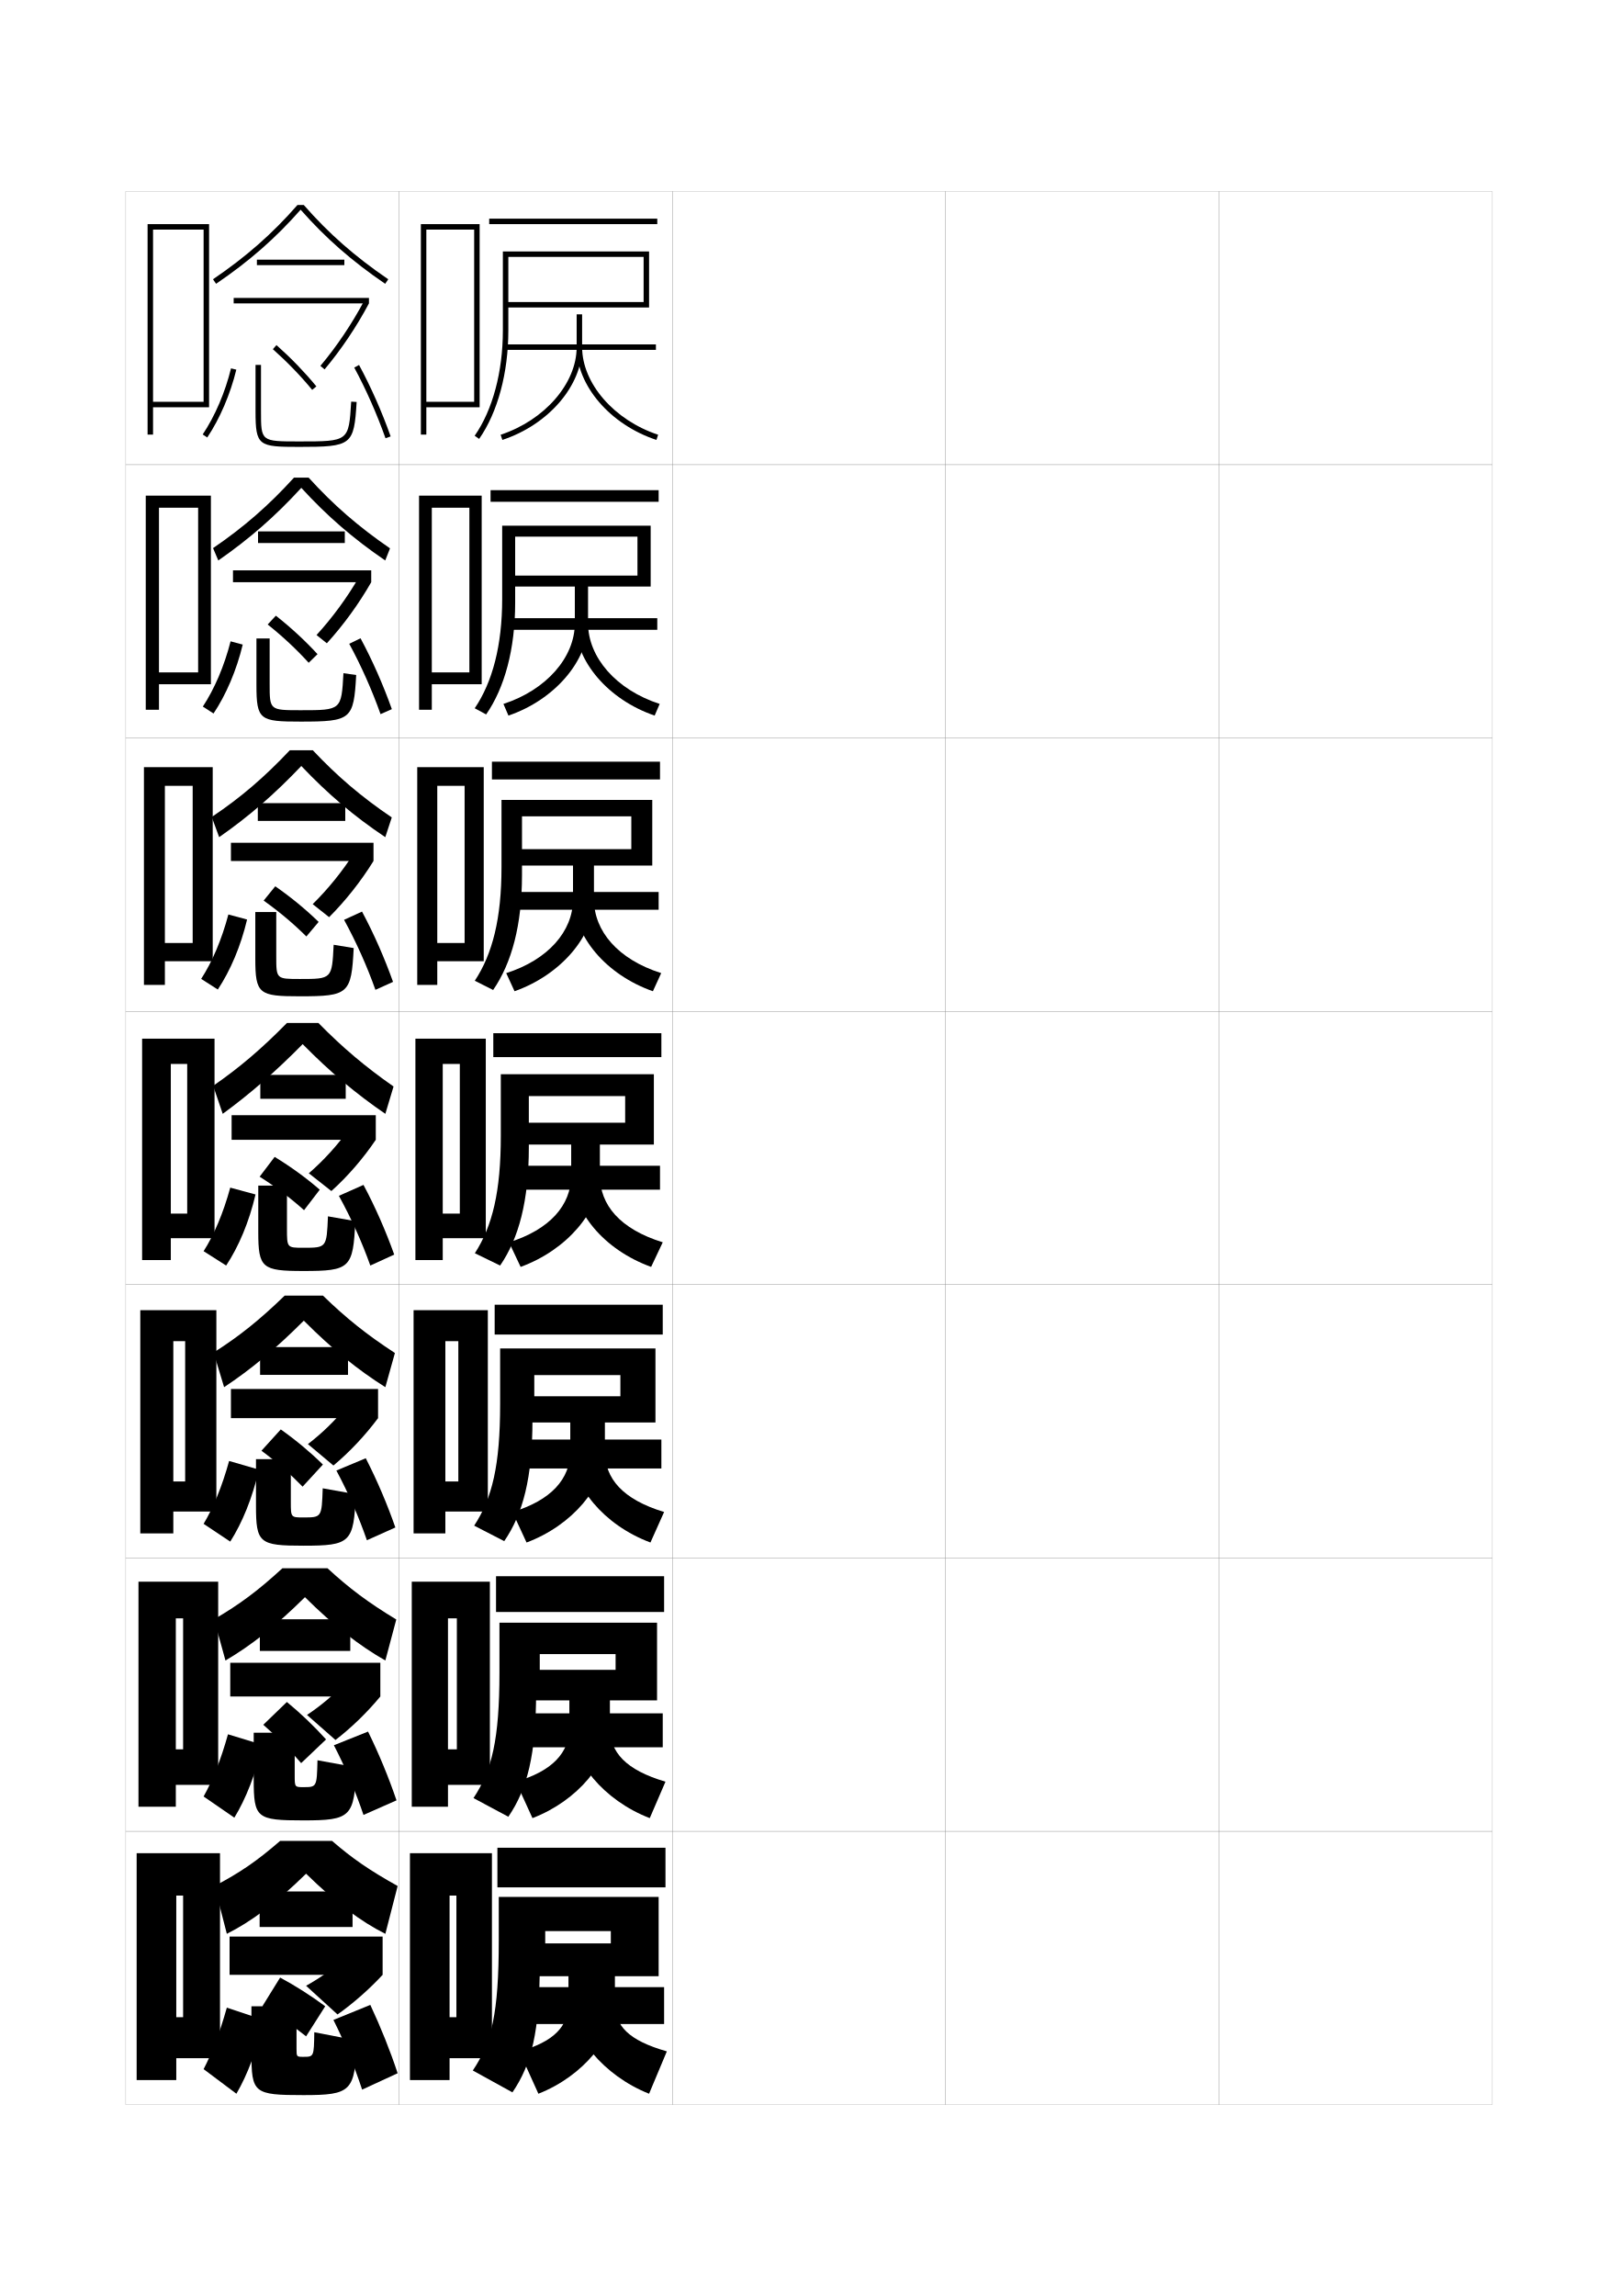
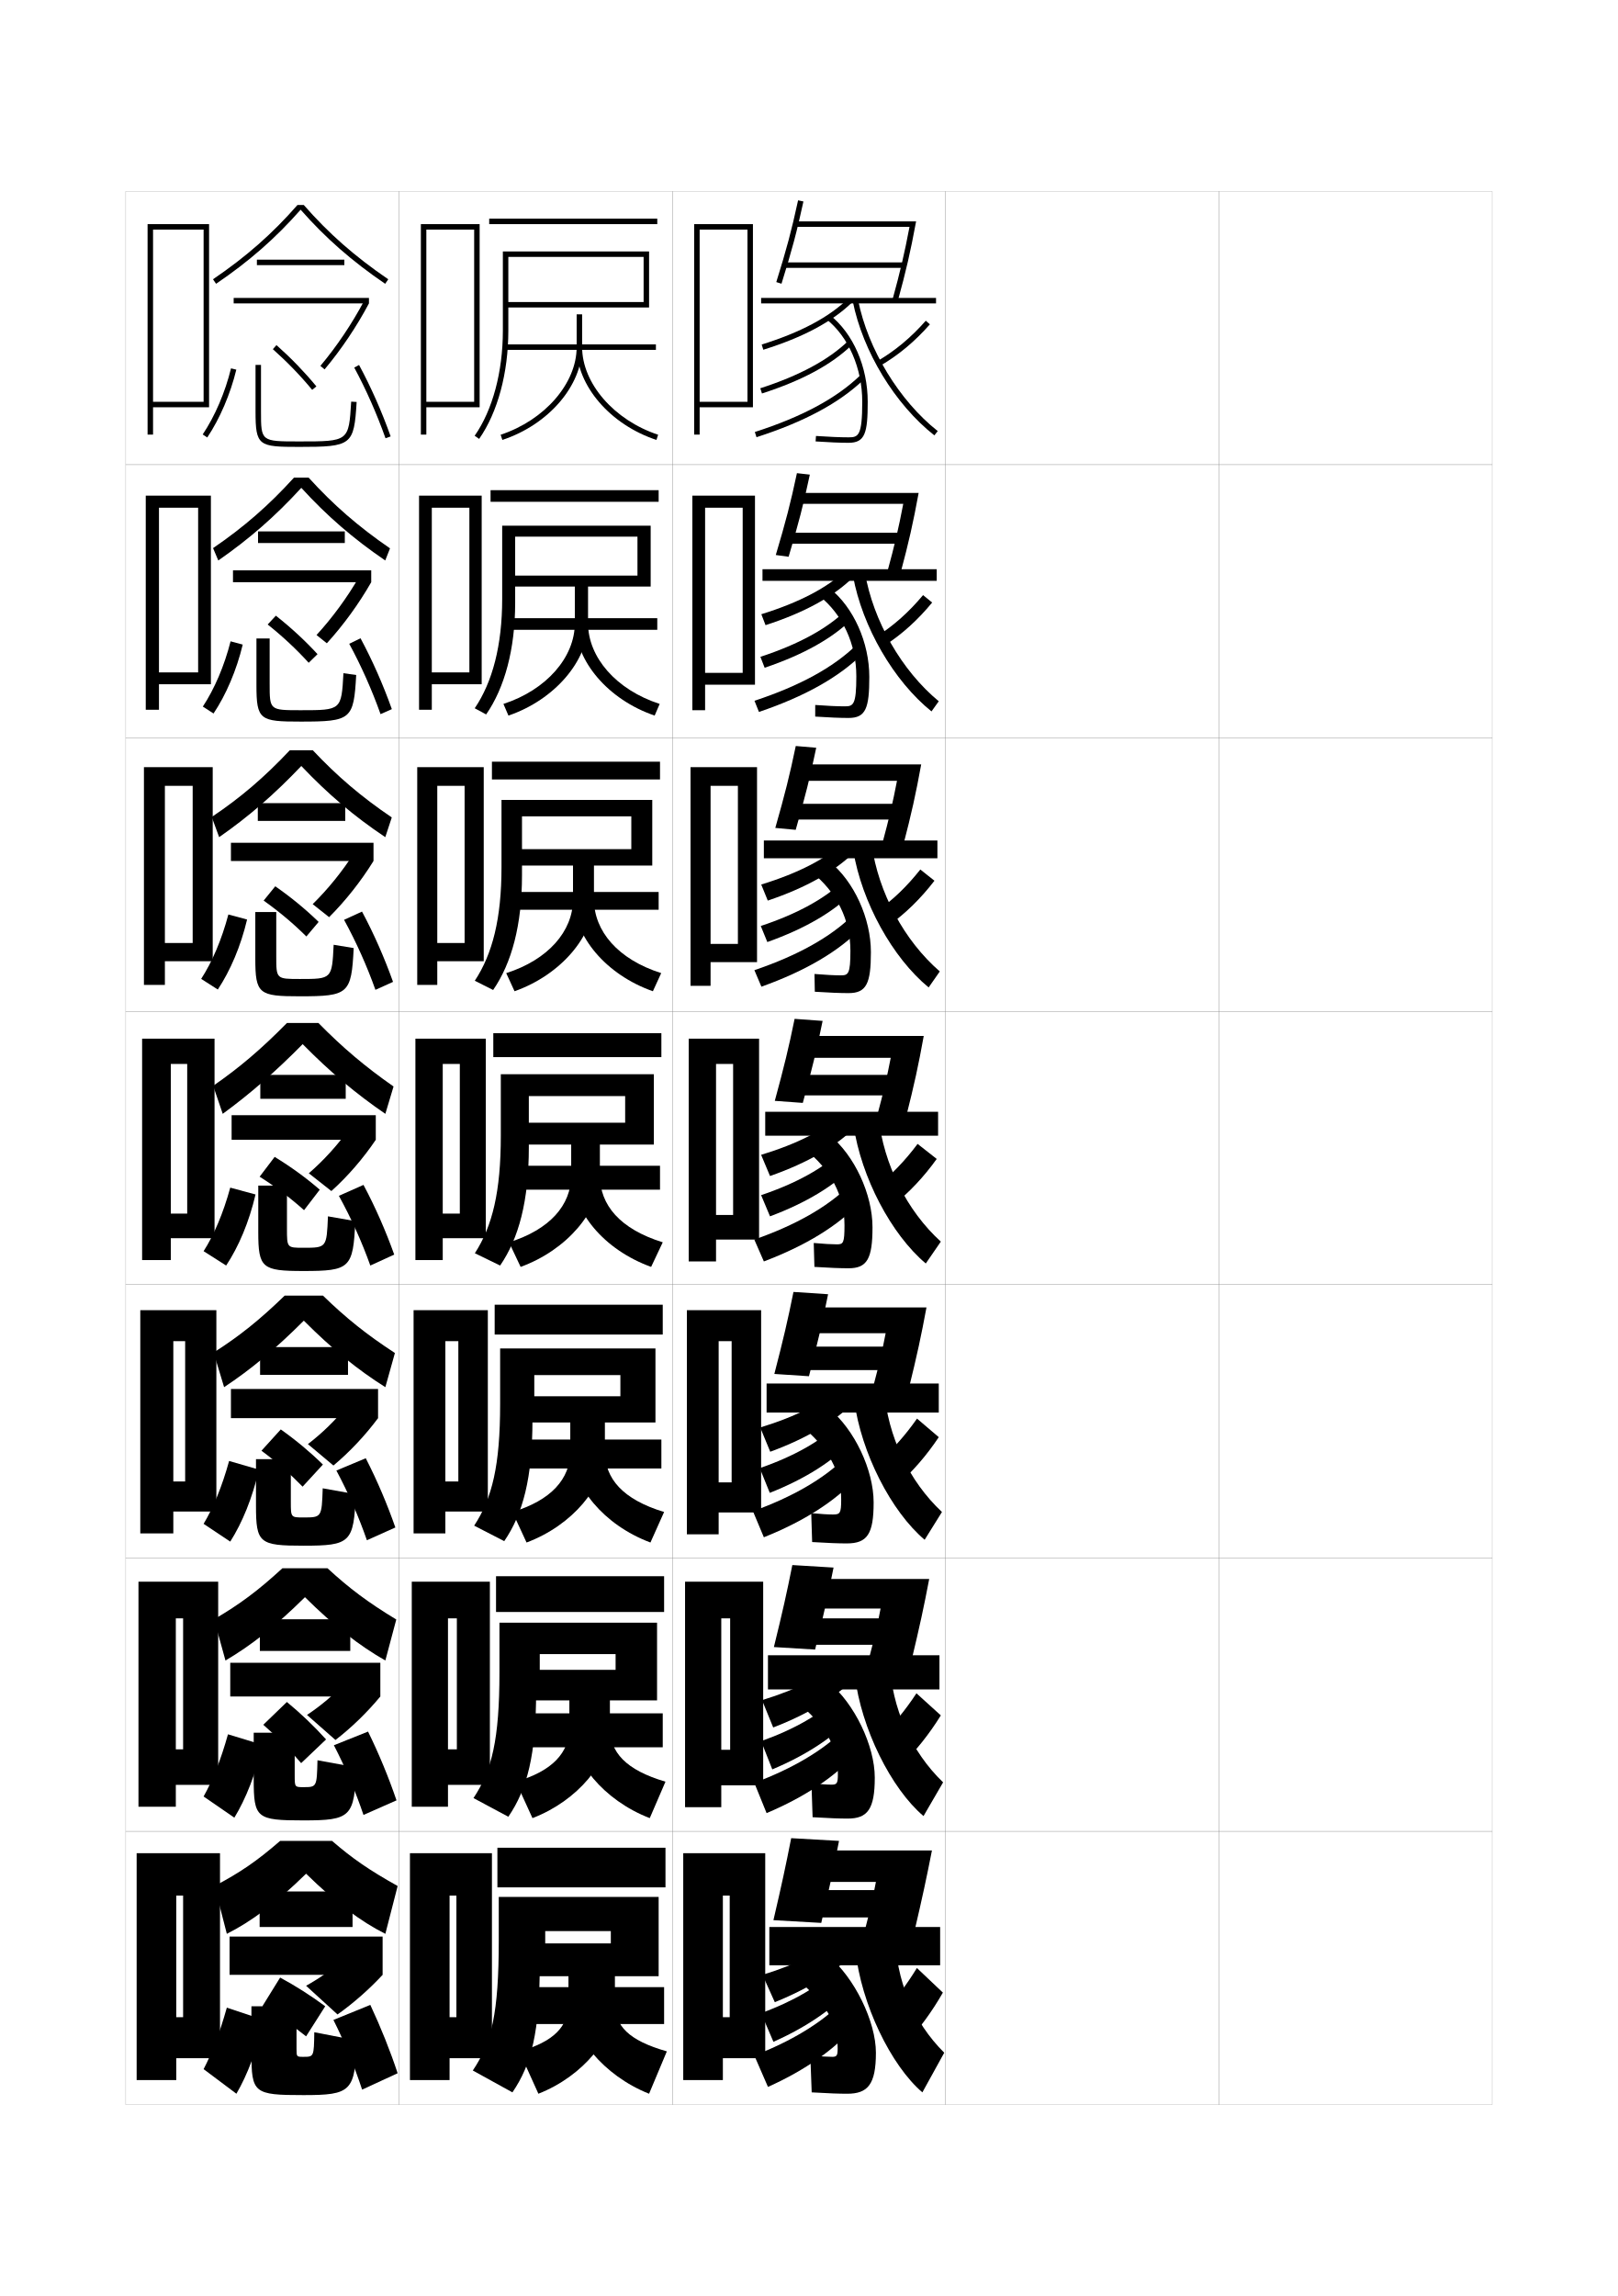
<svg xmlns="http://www.w3.org/2000/svg" version="1.1" id="glyphs" x="0px" y="0px" width="592px" height="840px" viewBox="0 0 592 840" enable-background="new 0 0 592 840" xml:space="preserve">
  <g>
    <rect x="46" y="70" fill="none" stroke="#999999" stroke-width="0.1" width="100" height="100" />
    <rect x="46" y="170" fill="none" stroke="#999999" stroke-width="0.1" width="100" height="100" />
    <rect x="46" y="270" fill="none" stroke="#999999" stroke-width="0.1" width="100" height="100" />
    <rect x="46" y="370" fill="none" stroke="#999999" stroke-width="0.1" width="100" height="100" />
    <rect x="46" y="470" fill="none" stroke="#999999" stroke-width="0.1" width="100" height="100" />
    <rect x="46" y="570" fill="none" stroke="#999999" stroke-width="0.1" width="100" height="100" />
    <rect x="46" y="670" fill="none" stroke="#999999" stroke-width="0.1" width="100" height="100" />
    <rect x="146" y="70" fill="none" stroke="#999999" stroke-width="0.1" width="100" height="100" />
    <rect x="146" y="170" fill="none" stroke="#999999" stroke-width="0.1" width="100" height="100" />
    <rect x="146" y="270" fill="none" stroke="#999999" stroke-width="0.1" width="100" height="100" />
    <rect x="146" y="370" fill="none" stroke="#999999" stroke-width="0.1" width="100" height="100" />
    <rect x="146" y="470" fill="none" stroke="#999999" stroke-width="0.1" width="100" height="100" />
    <rect x="146" y="570" fill="none" stroke="#999999" stroke-width="0.1" width="100" height="100" />
    <rect x="146" y="670" fill="none" stroke="#999999" stroke-width="0.1" width="100" height="100" />
    <rect x="246" y="70" fill="none" stroke="#999999" stroke-width="0.1" width="100" height="100" />
    <rect x="246" y="170" fill="none" stroke="#999999" stroke-width="0.1" width="100" height="100" />
    <rect x="246" y="270" fill="none" stroke="#999999" stroke-width="0.1" width="100" height="100" />
    <rect x="246" y="370" fill="none" stroke="#999999" stroke-width="0.1" width="100" height="100" />
    <rect x="246" y="470" fill="none" stroke="#999999" stroke-width="0.1" width="100" height="100" />
    <rect x="246" y="570" fill="none" stroke="#999999" stroke-width="0.1" width="100" height="100" />
    <rect x="246" y="670" fill="none" stroke="#999999" stroke-width="0.1" width="100" height="100" />
    <rect x="346" y="70" fill="none" stroke="#999999" stroke-width="0.1" width="100" height="100" />
    <rect x="346" y="170" fill="none" stroke="#999999" stroke-width="0.1" width="100" height="100" />
    <rect x="346" y="270" fill="none" stroke="#999999" stroke-width="0.1" width="100" height="100" />
    <rect x="346" y="370" fill="none" stroke="#999999" stroke-width="0.1" width="100" height="100" />
    <rect x="346" y="470" fill="none" stroke="#999999" stroke-width="0.1" width="100" height="100" />
    <rect x="346" y="570" fill="none" stroke="#999999" stroke-width="0.1" width="100" height="100" />
    <rect x="346" y="670" fill="none" stroke="#999999" stroke-width="0.1" width="100" height="100" />
    <rect x="446" y="70" fill="none" stroke="#999999" stroke-width="0.1" width="100" height="100" />
    <rect x="446" y="170" fill="none" stroke="#999999" stroke-width="0.1" width="100" height="100" />
    <rect x="446" y="270" fill="none" stroke="#999999" stroke-width="0.1" width="100" height="100" />
    <rect x="446" y="370" fill="none" stroke="#999999" stroke-width="0.1" width="100" height="100" />
    <rect x="446" y="470" fill="none" stroke="#999999" stroke-width="0.1" width="100" height="100" />
    <rect x="446" y="570" fill="none" stroke="#999999" stroke-width="0.1" width="100" height="100" />
    <rect x="446" y="670" fill="none" stroke="#999999" stroke-width="0.1" width="100" height="100" />
  </g>
  <polygon points="156,147 156,149 175.5,149 175.5,82 154,82 154,159 156,159 156,84 173.5,84 173.5,147 " />
  <g>
    <polygon points="158,246 158,250.333 176.25,250.333 176.25,181.333 153.333,181.333 153.333,259.667    158,259.667 158,185.75 171.75,185.75 171.75,246  " />
    <polygon points="160,345 160,351.667 177,351.667 177,280.667 152.667,280.667 152.667,360.333    160,360.333 160,287.5 170,287.5 170,345  " />
    <polygon points="168.25,444 162,444 162,453 177.75,453 177.75,380 152,380 152,461 162,461 162,389.25 168.25,389.25  " />
    <polygon points="167.708,542 162.958,542 162.958,553 178.5,553 178.5,479.334 151.333,479.334    151.333,561 162.958,561 162.958,490.666 167.708,490.666  " />
    <polygon points="167.167,640 163.917,640 163.917,653 179.25,653 179.25,578.667 150.667,578.667    150.667,661 163.917,661 163.917,592.083 167.167,592.083  " />
  </g>
  <polygon points="167,738 164.5,738 164.5,753 180,753 180,678 150,678 150,761 164.5,761 164.5,693.5 167,693.5 " />
+   <polygon points="256,147 256,149 275.5,149 275.5,82 254,82 254,159 256,159 256,84 273.5,84 273.5,147 " />
+   <g>
+     <polygon points="258,246.167 258,250.5 276.25,250.5 276.25,181.333 253.333,181.333    253.333,259.833 258,259.833 258,185.75 271.75,185.75 271.75,246.167  " />
+     <polygon points="260,345.333 260,352 277,352 277,280.667 252.667,280.667 252.667,360.667    260,360.667 260,287.5 270,287.5 270,345.333  " />
+     <polygon points="268.25,444.5 262,444.5 262,453.5 277.75,453.5 277.75,380 252,380 252,461.5 262,461.5 262,389.25 268.25,389.25     " />
+     <polygon points="267.708,542.334 262.958,542.334 262.958,553.334 278.5,553.334 278.5,479.334    251.333,479.334 251.333,561.334 262.958,561.334 262.958,490.666 267.708,490.666  " />
+     <polygon points="267.167,640.167 263.917,640.167 263.917,653.167 279.25,653.167 279.25,578.667    250.667,578.667 250.667,661.167 263.917,661.167 263.917,592.083 267.167,592.083  " />
+   </g>
+   <polygon points="267,738 264.5,738 264.5,753 280,753 280,678 250,678 250,761 264.5,761 264.5,693.5 267,693.5 " />
  <g>
    <rect x="179" y="80" width="61.5" height="2" />
    <path d="M186,121V94h49.5v16.5H185v2h52.5V92H184v29c0,15.025-3.762,29.031-10.32,38.428l1.641,1.145   C182.107,150.848,186,136.425,186,121L186,121z" />
    <rect x="185" y="126" width="55" height="2" />
    <path d="M211,115v12c0,13.247-11.697,26.727-27.813,32.051l0.627,1.898   C200.726,155.362,213,141.084,213,127v-12H211z" />
    <path d="M211,127c0,14.083,12.274,28.361,29.187,33.949l0.627-1.898   C224.697,153.725,213,140.246,213,127H211z" />
  </g>
  <g>
    <g>
      <rect x="179.5" y="179.333" width="61.5" height="4.25" />
      <path d="M188.5,220.583v-24.25h44.75v14.25h-46.943v4h51.776v-22.25h-54.333v26.833    c0,16.845-3.529,30.367-10.047,39.952l4.177,2.263    C184.671,251.591,188.5,237.427,188.5,220.583L188.5,220.583z" />
      <rect x="186.083" y="226.167" width="54.417" height="4.25" />
      <path d="M210.333,214.167V228c0,12.488-10.433,24.442-26.126,29.534l1.835,4.266    c16.938-5.791,29.125-20.071,29.125-33.799v-13.833H210.333z" />
      <path d="M215.167,228c0,12.45,10.247,24.366,26.208,29.534l-1.834,4.266    C222.477,255.977,210.5,241.793,210.5,228H215.167z" />
    </g>
    <g>
      <rect x="180" y="278.667" width="61.5" height="6.5" />
      <path d="M191,320.167v-21.5h40v12h-43.385v6h51.051v-24H183.5v24.667    c0,18.664-3.296,31.703-9.773,41.477l6.713,3.381    C187.235,352.334,191,338.429,191,320.167L191,320.167z" />
      <rect x="187.167" y="326.333" width="53.833" height="6.5" />
      <path d="M209.667,314.833V329c0,11.729-9.168,22.157-24.438,27.017l3.042,6.633    C205.234,356.655,217.333,342.374,217.333,329v-14.167H209.667z" />
      <path d="M217.333,329c0,11.653,8.798,22.007,24.604,27.017l-3.042,6.633    C221.68,356.592,210,342.503,210,329H217.333z" />
    </g>
    <g>
      <rect x="180.5" y="378" width="61.5" height="8.75" />
      <path d="M193.5,419.75V401h35.25v9.75h-39.827v8H239.25V393h-56v22.5c0,20.482-3.063,33.038-9.5,43L183,463    C189.8,453.077,193.5,439.431,193.5,419.75L193.5,419.75z" />
      <rect x="188.25" y="426.5" width="53.25" height="8.75" />
      <path d="M209,415.5V430c0,10.97-7.904,19.873-22.75,24.5l4.25,9c16.988-6.198,29-20.481,29-33.5v-14.5    H209z" />
      <path d="M219.5,430c0,10.857,7.348,19.648,23,24.5l-4.25,9c-17.367-6.293-28.75-20.286-28.75-33.5H219.5z    " />
    </g>
    <g>
      <rect x="181" y="477.334" width="61.5" height="10.916" />
      <path d="M195.5,519.334v-16.25H227v7.75h-36.77v9.582h49.603v-27.082H183v20.332    c0,22.529-2.911,34.444-9.5,44.5l11,5.668c6.859-10.022,10.333-23.111,10.333-44.5H195.5z" />
      <rect x="189.333" y="526.666" width="52.667" height="10.584" />
      <path d="M208.667,517v14c0,10.113-7.09,17.938-21.167,22.166l5.167,11.168    C209.459,558.059,221.333,543.735,221.333,531v-14H208.667z" />
      <path d="M221.333,531c0,9.951,6.546,17.595,21.667,22.166l-5,11.168    C220.816,557.915,209.333,543.666,209.333,531H221.333z" />
    </g>
    <g>
      <rect x="181.5" y="576.667" width="61.5" height="13.083" />
      <path d="M197.5,618.917v-13.75h27.75v5.75h-33.712v11.166h48.879v-28.416H182.75v18.166    c0,24.576-2.759,35.85-9.5,46l12.75,6.834c6.918-10.121,10.167-22.651,10.167-45.75H197.5z" />
      <rect x="190.417" y="626.833" width="52.083" height="12.417" />
      <path d="M208.333,618.5V632c0,9.256-6.275,16.001-19.583,19.833l6.083,13.334    C211.429,658.814,223.167,644.452,223.167,632v-13.5H208.333z" />
      <path d="M223.167,632c0,9.044,5.744,15.541,20.333,19.833l-5.75,13.334    c-17-6.544-28.583-21.048-28.583-33.167H223.167z" />
    </g>
  </g>
  <g>
    <rect x="182" y="676" width="61.5" height="14.5" />
    <path d="M199.5,718.5v-12h24v4.5h-30.654v12H241v-29h-58.5v16c0,26.623-2.607,37.255-9.5,47.5l14.5,8   c6.977-10.22,10-22.191,10-47H199.5z" />
    <rect x="191.5" y="727" width="51.5" height="13.5" />
    <path d="M225,733v-13h-17v13c0,8.398-5.461,14.065-18,17.5l7,15.5C213.399,759.571,225,745.169,225,733z" />
    <path d="M225,733c0,8.138,4.941,13.487,19,17.5l-6.5,15.5c-16.816-6.669-28.5-21.429-28.5-33H225z" />
  </g>
  <polygon points="56,147 56,149 76.5,149 76.5,82 54,82 54,159 56,159 56,84 74.5,84 74.5,147 " />
  <g>
    <polygon points="58.167,246 58.167,250.333 77.167,250.333 77.167,181.333 53.333,181.333    53.333,259.667 58.167,259.667 58.167,185.75 72.5,185.75 72.5,246  " />
    <polygon points="60.333,345 60.333,351.667 77.833,351.667 77.833,280.667 52.667,280.667    52.667,360.333 60.333,360.333 60.333,287.5 70.5,287.5 70.5,345  " />
    <polygon points="68.5,444 62.5,444 62.5,453 78.5,453 78.5,380 52,380 52,461 62.5,461 62.5,389.25 68.5,389.25  " />
    <polygon points="67.75,542 63.417,542 63.417,553 79.167,553 79.167,479.334 51.333,479.334    51.333,561 63.417,561 63.417,490.666 67.75,490.666  " />
    <polygon points="67,640 64.333,640 64.333,653 79.833,653 79.833,578.667 50.667,578.667    50.667,661 64.333,661 64.333,592.083 67,592.083  " />
  </g>
  <polygon points="67,738 64.5,738 64.5,753 80.5,753 80.5,678 50,678 50,761 64.5,761 64.5,693.5 67,693.5 " />
  <g>
    <path d="M111.157,75h-2.314C99.634,85.52,90.079,93.921,77.938,102.173l1.125,1.654   C91.197,95.579,100.782,87.186,110,76.719c9.148,10.387,18.732,18.78,30.937,27.107   l1.127-1.652C129.85,93.84,120.296,85.438,111.157,75z" />
    <rect x="94" y="95" width="32" height="2" />
    <rect x="85.5" y="109" width="49.5" height="2" />
    <path d="M118.767,135.143l-1.533-1.285c6.008-7.166,11.541-15.394,16.001-23.795L135,111   C130.476,119.523,124.862,127.87,118.767,135.143z" />
    <path d="M75.83,160.058l-1.66-1.115c4.465-6.649,8.24-15.462,10.358-24.179   l1.943,0.473C84.301,144.173,80.422,153.22,75.83,160.058z" />
    <path d="M95.5,150.5c0,11,0,11,14,11c18.113,0,18.113,0,19.002-14.561l1.996,0.121   C129.533,162.886,128.748,163.5,109.5,163.5c-14.872,0-16-0.302-16-13v-17h2V150.5z" />
    <path d="M114.229,142.636c-4.286-5.2-9.129-10.209-14.393-14.889l1.328-1.494   c5.342,4.747,10.256,9.831,14.607,15.111L114.229,142.636z" />
    <path d="M141.058,160.335c-3.172-8.935-7.127-17.876-11.438-25.859l1.76-0.951   c4.359,8.072,8.357,17.112,11.562,26.141L141.058,160.335z" />
  </g>
  <g>
    <path d="M121.5,673.5c7.427,6.424,13.579,10.68,24,16.5l-4.5,17.5   c-9.017-4.551-17.945-11.173-29-22c-11.055,10.827-19.983,17.449-29,22L78.5,690   c9.268-4.861,15.479-9.107,24-16.5H121.5z" />
    <rect x="95" y="692" width="34" height="13" />
    <rect x="84" y="708.5" width="56" height="14" />
    <path d="M140,722.5l-14.5-5.5c-4.068,3.592-8.447,6.685-13.5,9.5l11.5,10.5   C129.424,732.801,135.199,727.673,140,722.5z" />
    <path d="M74.5,757l12,9c4.06-6.957,7.502-15.965,10-27L83,734.5   C80.358,743.92,77.551,751.159,74.5,757z" />
    <path d="M130.5,746.5l-15.5-3c-0.122,8.98-0.164,9-4,9c-2.479,0-2.5-0.019-2.5-2.95V734H92v17   c0,14.794,0.808,15.5,19,15.5C128.529,766.5,129.997,765.172,130.5,746.5z" />
    <path d="M119,734c-5.301-3.935-11.052-7.573-16.5-10.5L96,734c5.307,3.072,10.839,6.867,16,11   L119,734z" />
    <path d="M122,739c4.159,8.296,7.751,17.097,10.5,25.5l13-6c-2.764-8.325-6.126-16.72-10-25   L122,739z" />
  </g>
  <g>
    <path d="M112.938,174.75h-5.376c-9.251,10.179-18.284,18.052-29.604,25.782l1.917,4.519   c11.434-7.945,20.867-16.188,30.375-26.572c9.444,10.327,19.022,18.599,30.707,26.572   l1.752-4.435C131.088,192.625,122.009,184.739,112.938,174.75z" />
    <rect x="94.416" y="194.416" width="31.75" height="4.25" />
    <rect x="85.25" y="208.667" width="50.583" height="4.333" />
    <path d="M119.594,235.345l-3.772-3.023c5.792-6.326,11.196-13.681,15.583-21.28   L135.833,213C131.273,220.97,125.637,228.723,119.594,235.345z" />
    <path d="M74.216,258.502c4.239-6.408,7.885-14.921,10.155-23.869l4.443,1.19   c-2.236,9.337-6.095,18.358-10.678,25.214L74.216,258.502z" />
    <path d="M130.332,246.957C129.435,263.256,128.529,264,110,264   c-14.946,0-16.167-0.555-16.167-13.417v-17h4.833v16.583   c0,9.665,0.004,9.667,11.334,9.667c14.91,0,14.915-0.005,15.668-13.54   L130.332,246.957z" />
    <path d="M116.181,239.326l-3.228,3.153c-4.463-4.908-9.505-9.629-15.012-14.009   l3.001-3.218C106.538,229.663,111.64,234.385,116.181,239.326z" />
    <path d="M127.785,235.533l4.134-2.017c4.378,8.135,8.298,17.054,11.458,25.927   l-4.134,1.829C136.114,252.464,132.169,243.596,127.785,235.533z" />
  </g>
  <g>
    <path d="M114.469,274.5h-8.438c-9.293,9.839-17.805,17.183-28.552,24.391l2.708,7.385   c10.983-7.643,20.265-15.734,30.062-26.036c9.741,10.267,19.313,18.416,30.729,26.036   l2.376-7.218C132.077,291.412,123.473,284.041,114.469,274.5z" />
    <rect x="94.333" y="293.833" width="32" height="6.5" />
    <rect x="84.5" y="308.333" width="52.167" height="6.667" />
    <path d="M120.422,335.547l-6.011-4.762c5.578-5.486,10.852-11.967,15.167-18.765   L136.667,315C132.071,322.416,126.412,329.576,120.422,335.547z" />
    <path d="M73.608,358.126c4.012-6.165,7.531-14.379,9.953-23.56l6.847,1.846   c-2.302,9.737-6.139,18.732-10.714,25.607L73.608,358.126z" />
    <path d="M129.416,346.854C128.586,363.626,127.56,364.5,109.75,364.5   c-15.02,0-16.333-0.807-16.333-13.833v-17h7.667v16.167   c0,8.328,0.007,8.333,8.667,8.333c11.706,0,11.716-0.01,12.334-12.52   L129.416,346.854z" />
    <path d="M116.59,337.288l-4.489,5.326c-4.64-4.615-9.882-9.049-15.631-13.129   l4.25-5.234C106.571,328.326,111.86,332.687,116.59,337.288z" />
    <path d="M125.893,336.517l6.567-3.009c4.397,8.198,8.239,16.995,11.354,25.714   l-6.442,2.914C134.284,353.455,130.351,344.659,125.893,336.517z" />
  </g>
  <g>
    <g>
      <path d="M110.75,382c10.038,10.206,19.604,18.233,30.25,25.5l3-10    c-10.434-7.302-18.563-14.158-27.5-23.25H105c-9.336,9.499-17.326,16.313-27,23l3.5,10.25    C91.533,400.159,100.663,392.219,110.75,382z" />
      <rect x="95.25" y="393.25" width="31.25" height="8.75" />
      <rect x="84.75" y="408" width="52.75" height="9" />
      <path d="M137.5,417c-4.631,6.862-10.313,13.43-16.25,18.75l-8.25-6.5    c5.363-4.646,10.507-10.254,14.75-16.25L137.5,417z" />
      <path d="M74.5,457.75l8.25,5.25c4.566-6.893,8.383-15.862,10.75-26l-9.25-2.5    C81.676,443.912,78.286,451.827,74.5,457.75z" />
      <path d="M130,446.75L120,445c-0.482,11.484-0.497,11.5-9,11.5c-5.989,0-6-0.008-6-7v-15.75H94.5v17    c0,13.19,1.406,14.25,16.5,14.25C128.091,465,129.237,463.997,130,446.75z" />
      <path d="M117,435.25c-4.919-4.262-10.396-8.261-16.5-12L95,430.5    c5.991,3.781,11.434,7.928,16.25,12.25L117,435.25z" />
      <path d="M124,437.5c4.531,8.222,8.454,16.945,11.5,25.5l8.75-4    c-3.07-8.563-6.833-17.239-11.25-25.5L124,437.5z" />
    </g>
    <g>
      <path d="M118.167,474c8.434,8.202,15.904,14.191,26.333,21l-3.5,12.5    c-10.104-6.361-19.456-13.92-29.833-24.333C100.757,493.588,91.694,501.09,82,507.5    l-3.833-12.666c9.538-6.078,16.936-12.037,26-20.834H118.167z" />
      <rect x="95.167" y="492.833" width="32.167" height="10.167" />
      <rect x="84.5" y="508.166" width="53.833" height="10.668" />
      <path d="M138.333,518.834c-4.688,6.299-10.401,12.387-16.333,17.332l-9.333-7.833    c5.26-4.035,10.149-8.805,14.333-13.999L138.333,518.834z" />
      <path d="M74.5,557.5l9.75,6.5c4.397-6.914,8.089-15.896,10.5-26.334L83.833,534.5    C81.237,543.914,78.041,551.604,74.5,557.5z" />
      <path d="M130.167,546.666L118.083,544.5c-0.361,10.643-0.386,10.666-7.083,10.666    c-4.562,0-4.583-0.016-4.583-5.649v-15.684h-12.75v17.001    C93.667,564.559,94.873,565.5,111,565.5C128.237,565.5,129.49,564.389,130.167,546.666z" />
      <path d="M118.155,535.812c-4.656-4.57-9.855-8.913-15.42-12.85l-7.066,7.793    c5.434,4,10.525,8.479,15.054,13.144L118.155,535.812z" />
      <path d="M123.083,538c4.407,8.246,8.219,16.996,11.167,25.5l10.417-4.666    c-2.968-8.484-6.597-17.066-10.833-25.334L123.083,538z" />
    </g>
    <g>
      <path d="M119.833,573.75C127.764,581.062,134.575,586.186,145,592.5l-4,15    c-9.56-5.456-18.701-12.547-29.417-23.166C100.852,594.957,91.855,602.02,82.5,607.5    l-4.167-15.083c9.403-5.47,16.208-10.572,25-18.667H119.833z" />
      <rect x="95.083" y="592.416" width="33.083" height="11.584" />
      <rect x="84.25" y="608.333" width="54.917" height="12.334" />
      <path d="M139.167,620.667c-4.744,5.735-10.489,11.344-16.417,15.916l-10.417-9.167    c5.156-3.425,9.791-7.355,13.917-11.749L139.167,620.667z" />
      <path d="M74.5,657.25L85.75,665c4.229-6.936,7.796-15.931,10.25-26.667L83.417,634.5    C80.798,643.917,77.796,651.382,74.5,657.25z" />
      <path d="M130.333,646.583L116.167,644c-0.241,9.801-0.275,9.833-5.167,9.833    c-3.136,0-3.167-0.025-3.167-4.3v-15.617h-15v17.001C92.833,665.176,93.84,666,111,666    C128.383,666,129.744,664.78,130.333,646.583z" />
      <path d="M119.31,636.375c-4.394-4.88-9.314-9.565-14.34-13.698l-8.632,8.336    c4.876,4.219,9.616,9.027,13.856,14.036L119.31,636.375z" />
      <path d="M122.167,638.5C126.45,646.771,130.152,655.547,133,664l12.083-5.333    c-2.865-8.405-6.361-16.894-10.416-25.167L122.167,638.5z" />
    </g>
  </g>
+   <g>
+     <path d="M285.954,103.798l-1.908-0.596c3.777-12.089,5.566-18.798,7.977-29.914   l1.955,0.424C291.552,84.896,289.753,91.644,285.954,103.798z" />
+     <path d="M335.205,81c-2.13,11.443-3.643,18.008-6.741,29.268l-1.929-0.53   C329.398,99.335,330.898,92.957,332.792,83H291v-2H335.205z" />
+     <rect x="287" y="96" width="44" height="2" />
+     <rect x="278.5" y="109" width="64" height="2" />
+     <path d="M279.298,127.954l-0.596-1.908c14.177-4.427,24.514-9.91,31.603-16.765   l1.391,1.438C304.377,117.796,293.779,123.434,279.298,127.954z" />
+     <path d="M310.5,162c-3.035,0-7.434-0.183-12.068-0.502l0.137-1.996   C303.16,159.818,307.509,160,310.5,160c3.557,0,5-0.498,5-13   c0-12.228-5.027-23.806-13.121-30.216l1.242-1.568   C312.182,121.996,317.5,134.176,317.5,147C317.5,158.438,316.534,162,310.5,162z" />
+     <path d="M278.807,143.952l-0.613-1.904c14.189-4.571,24.993-10.38,32.111-17.267   l1.391,1.438C304.252,133.42,293.494,139.22,278.807,143.952z" />
+     <path d="M276.807,159.952l-0.613-1.904c17.29-5.563,29.92-12.356,38.611-20.767   l1.391,1.438C307.279,147.347,294.395,154.292,276.807,159.952z" />
+     <path d="M322.003,133.864l-1.006-1.729c6.52-3.789,12.326-8.629,17.752-14.796   l1.502,1.32C334.681,124.992,328.711,129.966,322.003,133.864z" />
+     <path d="M341.881,159.285c-14.441-11.4-26.163-30.668-29.861-49.088l1.961-0.395   c3.61,17.982,15.048,36.789,29.139,47.912L341.881,159.285z" />
+   </g>
+   <g>
+     <g>
+       <path d="M283.863,203.051c3.656-12.238,5.409-19.006,7.735-29.943l4.72,0.533    c-2.338,10.992-4.092,17.765-7.765,30.057L283.863,203.051z" />
+       <path d="M336.137,180.333c-2.066,11.214-3.571,17.882-6.661,29.429l-4.786-0.604    c2.655-9.701,4.102-15.86,5.812-24.825h-39.169v-4H336.137z" />
+       <rect x="288" y="194.916" width="42.25" height="4" />
+       <rect x="279" y="208.25" width="63.75" height="4.25" />
+       <path d="M280.115,228.719l-1.541-4.005c13.943-4.312,24.183-9.708,31.169-16.305    l2.451,2.782C304.974,218.263,294.409,224.086,280.115,228.719z" />
+       <path d="M310.5,262.667c-3,0-7.305-0.172-12.213-0.501l0.008-4.247    c4.307,0.324,8.158,0.499,10.788,0.499c3.142,0,4.25-0.494,4.25-11    c0-11.712-4.974-22.649-13.747-29.561l3.994-2.629    c8.754,6.986,14.503,19.866,14.503,32.439    C318.083,259.137,316.781,262.667,310.5,262.667z" />
+       <path d="M279.788,244.301l-1.552-4.001c13.769-4.498,24.263-10.223,31.176-16.891    l2.449,2.95C304.651,233.5,294.056,239.474,279.788,244.301z" />
+       <path d="M277.704,260.468l-1.635-4.085c16.577-5.473,28.841-12.216,37.176-20.306    l2.366,3.113C307.088,247.677,294.585,254.748,277.704,260.468z" />
+       <path d="M320.955,232.723c6.107-3.877,11.637-8.824,16.794-14.997l3.335,2.713    c-5.293,6.419-11.045,11.626-17.457,15.754L320.955,232.723z" />
+       <path d="M316.465,209.383c3.027,17.822,13.52,36.019,27.031,47.176l-2.659,3.714    c-13.83-11.134-25.319-30.942-28.719-49.574L316.465,209.383z" />
+     </g>
+     <g>
+       <path d="M283.682,302.9c3.533-12.386,5.251-19.214,7.492-29.971l7.485,0.641    c-2.251,10.802-3.959,17.599-7.508,30.029L283.682,302.9z" />
+       <path d="M337.068,279.667c-2.003,10.984-3.5,17.756-6.58,29.589l-7.644-0.677    c2.446-9,3.839-14.94,5.368-22.913h-36.546v-6H337.068z" />
+       <rect x="289" y="294.083" width="40.5" height="5.75" />
+       <rect x="279.5" y="307.5" width="63.5" height="6.5" />
+       <path d="M280.933,329.484l-2.396-5.877c13.709-4.199,23.852-9.507,30.736-15.846    l3.423,3.902C305.57,318.731,295.038,324.739,280.933,329.484z" />
+       <path d="M310.5,363.333c-2.965,0-7.176-0.162-12.356-0.5l-0.121-6.499    c4.021,0.333,7.374,0.499,9.644,0.499c2.728,0,3.5-0.489,3.5-9    c0-11.197-4.919-21.492-14.373-28.905l6.747-3.689    c8.947,7.191,15.126,20.772,15.126,33.095    C318.666,359.835,317.029,363.333,310.5,363.333z" />
+       <path d="M280.769,344.65l-2.4-5.876c13.348-4.425,23.533-10.066,30.241-16.515    l3.418,4.239C305.051,333.581,294.618,339.728,280.769,344.65z" />
+       <path d="M278.602,360.984l-2.567-6.042c15.864-5.382,27.762-12.076,35.741-19.844    l3.252,4.564C306.896,348.007,294.776,355.205,278.602,360.984z" />
+       <path d="M320.914,333.311c5.695-3.965,10.947-9.018,15.836-15.197l5.167,4.106    c-5.015,6.505-10.55,11.946-16.665,16.303L320.914,333.311z" />
+       <path d="M318.949,308.964c2.444,17.661,11.991,35.249,24.924,46.441l-4.08,5.857    c-13.219-10.867-24.475-31.217-27.576-50.06L318.949,308.964z" />
+     </g>
+     <g>
+       <path d="M283.5,402.75c3.411-12.535,5.094-19.423,7.25-30L301,373.5    c-2.163,10.61-3.826,17.433-7.25,30L283.5,402.75z" />
+       <path d="M338,379c-1.939,10.755-3.428,17.63-6.5,29.75L321,408    c2.238-8.298,3.577-14.02,4.924-21H292v-8H338z" />
+       <rect x="290" y="393.25" width="38.75" height="7.5" />
+       <rect x="280" y="406.75" width="63.25" height="8.75" />
+       <path d="M281.75,430.25l-3.25-7.75c13.475-4.085,23.521-9.306,30.303-15.387l4.395,5.023    C306.167,419.199,295.668,425.392,281.75,430.25z" />
+       <path d="M319.25,449c0,11.533-1.973,15-8.75,15c-2.929,0-7.047-0.151-12.5-0.5l-0.25-8.75    c3.736,0.341,6.591,0.5,8.5,0.5c2.312,0,2.75-0.484,2.75-7c0-10.683-4.865-20.336-15-28.25l9.5-4.75    C312.641,422.646,319.25,436.929,319.25,449z" />
+       <path d="M281.75,445l-3.25-7.75c12.928-4.353,22.804-9.909,29.307-16.139l4.387,5.527    C305.451,433.661,295.18,439.982,281.75,445z" />
+       <path d="M279.5,461.5l-3.5-8c15.151-5.291,26.684-11.937,34.306-19.383l4.139,6.016    C306.705,448.337,294.967,455.661,279.5,461.5z" />
+       <path d="M320.873,433.898C326.156,429.845,331.131,424.686,335.75,418.5l7,5.5    c-4.736,6.592-10.055,12.266-15.873,16.852L320.873,433.898z" />
+       <path d="M321.434,408.545c1.861,17.5,10.463,34.479,22.816,45.705l-5.5,8    c-12.607-10.6-23.632-31.491-26.434-50.545L321.434,408.545z" />
+     </g>
+   </g>
+   <g>
+     <path d="M283.333,502.666c3.287-12.684,4.907-19.607,7-30L303,473.5   c-2.098,10.414-3.705,17.295-7,30L283.333,502.666z" />
+     <path d="M324.115,487.75h-30.19l-1.591-1.537v-7.88H339   c-1.949,10.511-3.439,17.427-6.5,29.833l-13-0.832   c2.106-7.891,3.404-13.498,4.615-19.834" />
+     <rect x="291" y="492.667" width="37" height="8.583" />
+     <rect x="280.5" y="506.167" width="63" height="10.624" />
+     <path d="M281.833,531.125l-3.667-8.875c13.242-4.016,23.189-9.203,29.869-15.091   l4.93,5.39C306.031,519.674,295.564,526.108,281.833,531.125z" />
+     <path d="M319.666,549.666c0,11.567-2.306,15-9.833,15c-2.894,0-6.94-0.141-12.667-0.5   l-0.333-10.583c3.855,0.366,6.202,0.501,7.958,0.501   c2.598,0,3.001-0.48,3.001-5.418c0-10.197-4.411-18.806-15.167-27.5l10.709-5.832   C312.668,522.935,319.666,537.846,319.666,549.666z" />
+     <path d="M281.667,546.167L278,537.125c12.654-4.368,22.332-9.953,28.705-16.093   l4.924,6.228C305.043,534.354,294.827,540.963,281.667,546.167z" />
+     <path d="M279.5,562.417l-4-9.542c14.588-5.246,25.863-11.898,33.203-19.088l4.594,7.051   C305.874,548.965,294.408,556.473,279.5,562.417z" />
+     <path d="M321.623,534.6c4.872-4.143,9.568-9.407,13.918-15.6L343.5,525.792   c-4.459,6.678-9.56,12.585-15.082,17.4L321.623,534.6z" />
+     <path d="M323.456,508.197c1.335,17.34,9.185,33.709,21.211,44.969l-6.333,10.167   C326.099,553,315.104,531.567,312.544,512.303L323.456,508.197z" />
+   </g>
+   <g>
+     <path d="M283.167,602.583c3.162-12.833,4.719-19.792,6.75-30L305,573.5   c-2.033,10.219-3.584,17.156-6.75,30L283.167,602.583z" />
+     <path d="M322.308,588.5h-29.641v-10.834H340c-1.958,10.268-3.451,17.223-6.5,29.917   l-15.5-0.916c1.975-7.482,3.231-12.975,4.308-18.667" />
+     <rect x="292" y="592.084" width="35.25" height="9.666" />
+     <rect x="281" y="605.584" width="62.75" height="12.499" />
+     <path d="M282.917,632l-4.084-10c13.01-3.945,22.858-9.102,29.435-14.795l5.465,5.757   C306.896,620.147,296.46,626.825,282.917,632z" />
+     <path d="M320.083,650.333c0,11.597-2.643,15-9.917,15c-2.857,0-6.834-0.131-12.833-0.5   l-0.417-12.417c3.974,0.393,5.813,0.501,7.417,0.501   c1.884,0,2.251-0.475,2.251-3.834c0-9.714-3.957-17.276-15.334-26.75l11.917-6.916   C312.694,623.223,320.083,638.764,320.083,650.333z" />
+     <path d="M282.583,647.334L278.5,637c12.38-4.384,21.861-9.996,28.103-16.047l5.462,6.927   C305.636,635.048,295.474,641.942,282.583,647.334z" />
+     <path d="M280.5,663.334L276,652.25c14.024-5.201,25.043-11.861,32.102-18.794l5.047,8.088   C306.043,649.594,294.85,657.285,280.5,663.334z" />
+     <path d="M322.374,635.3c4.46-4.229,8.878-9.601,12.959-15.8L344.25,627.584   c-4.181,6.764-9.064,12.905-14.291,17.949L322.374,635.3z" />
+     <path d="M325.479,607.849c0.808,17.181,7.907,32.94,19.605,44.234l-7.167,12.333   c-11.862-10.066-22.828-32.04-25.146-51.515L325.479,607.849z" />
+   </g>
+   <g>
+     <path d="M283,702.5c3.036-12.981,4.532-19.977,6.5-30l17.5,1c-1.968,10.023-3.463,17.019-6.5,30   L283,702.5z" />
+     <path d="M341,677c-1.968,10.023-3.463,17.019-6.5,30l-18-1c1.842-7.074,3.059-12.451,4-17.5H293   V677H341z" />
+     <rect x="293" y="691.5" width="33.5" height="10" />
+     <rect x="281.5" y="705" width="62.5" height="14" />
+     <path d="M314,713c-6.74,7.247-17.144,14.167-30.5,19.5l-4.5-10c12.776-3.875,22.526-8.999,29-14.5   L314,713z" />
+     <path d="M306.5,749.5c0-9.229-3.502-15.746-15.5-26l12-8c9.722,8.011,17.5,24.182,17.5,35.5   c0,11.627-2.979,15-10.5,15c-2.822,0-6.729-0.121-13-0.5l-0.5-13.5c4.099,0.366,6.549,0.5,8,0.5   C306.172,752.5,306.5,752.028,306.5,749.5z" />
+     <path d="M312,727c-6.271,7.241-16.38,14.423-29,20l-4.5-10.5c12.106-4.399,21.391-10.039,27.5-16   L312,727z" />
+     <path d="M312.5,741.5c-6.788,7.972-17.708,15.848-31.5,22l-5-11.5   c13.461-5.156,24.223-11.823,31-18.5L312.5,741.5z" />
+     <path d="M323.5,736c4.047-4.317,8.188-9.795,12-16l9.5,9c-3.902,6.852-8.569,13.226-13.5,18.5   L323.5,736z" />
+     <path d="M327.5,707.5c0.281,17.021,6.631,32.172,18,43.5l-8,14.5   c-11.489-9.802-22.426-32.315-24.5-52L327.5,707.5z" />
+   </g>
</svg>
